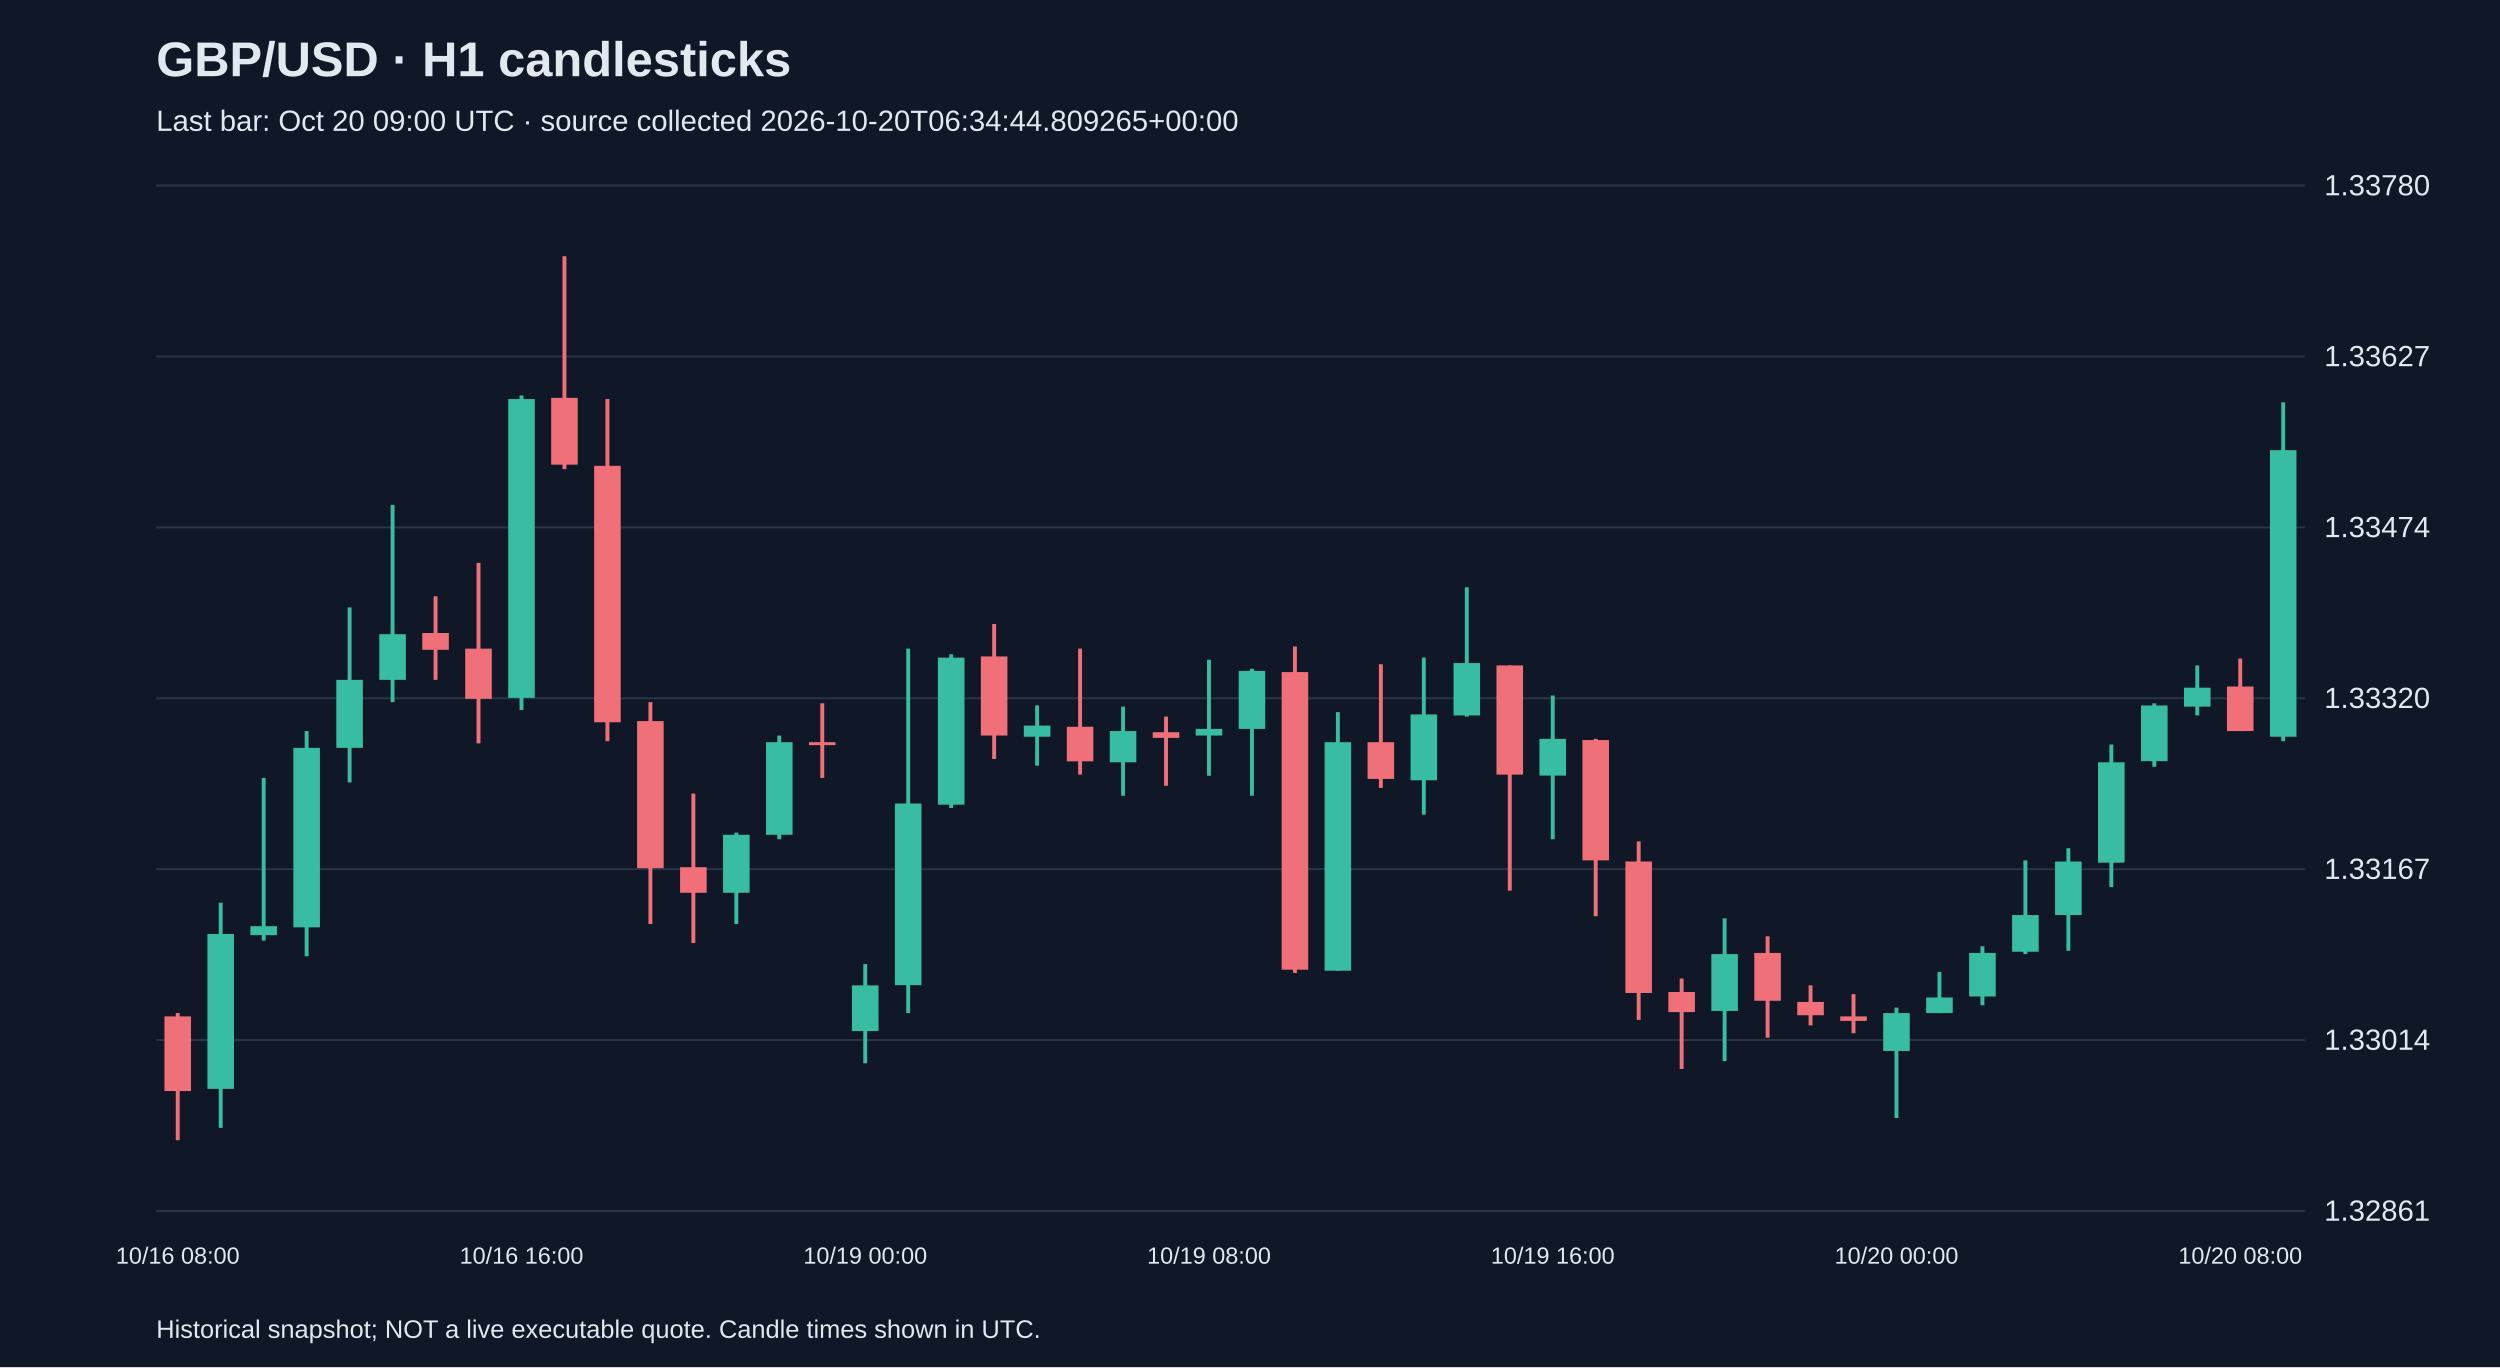
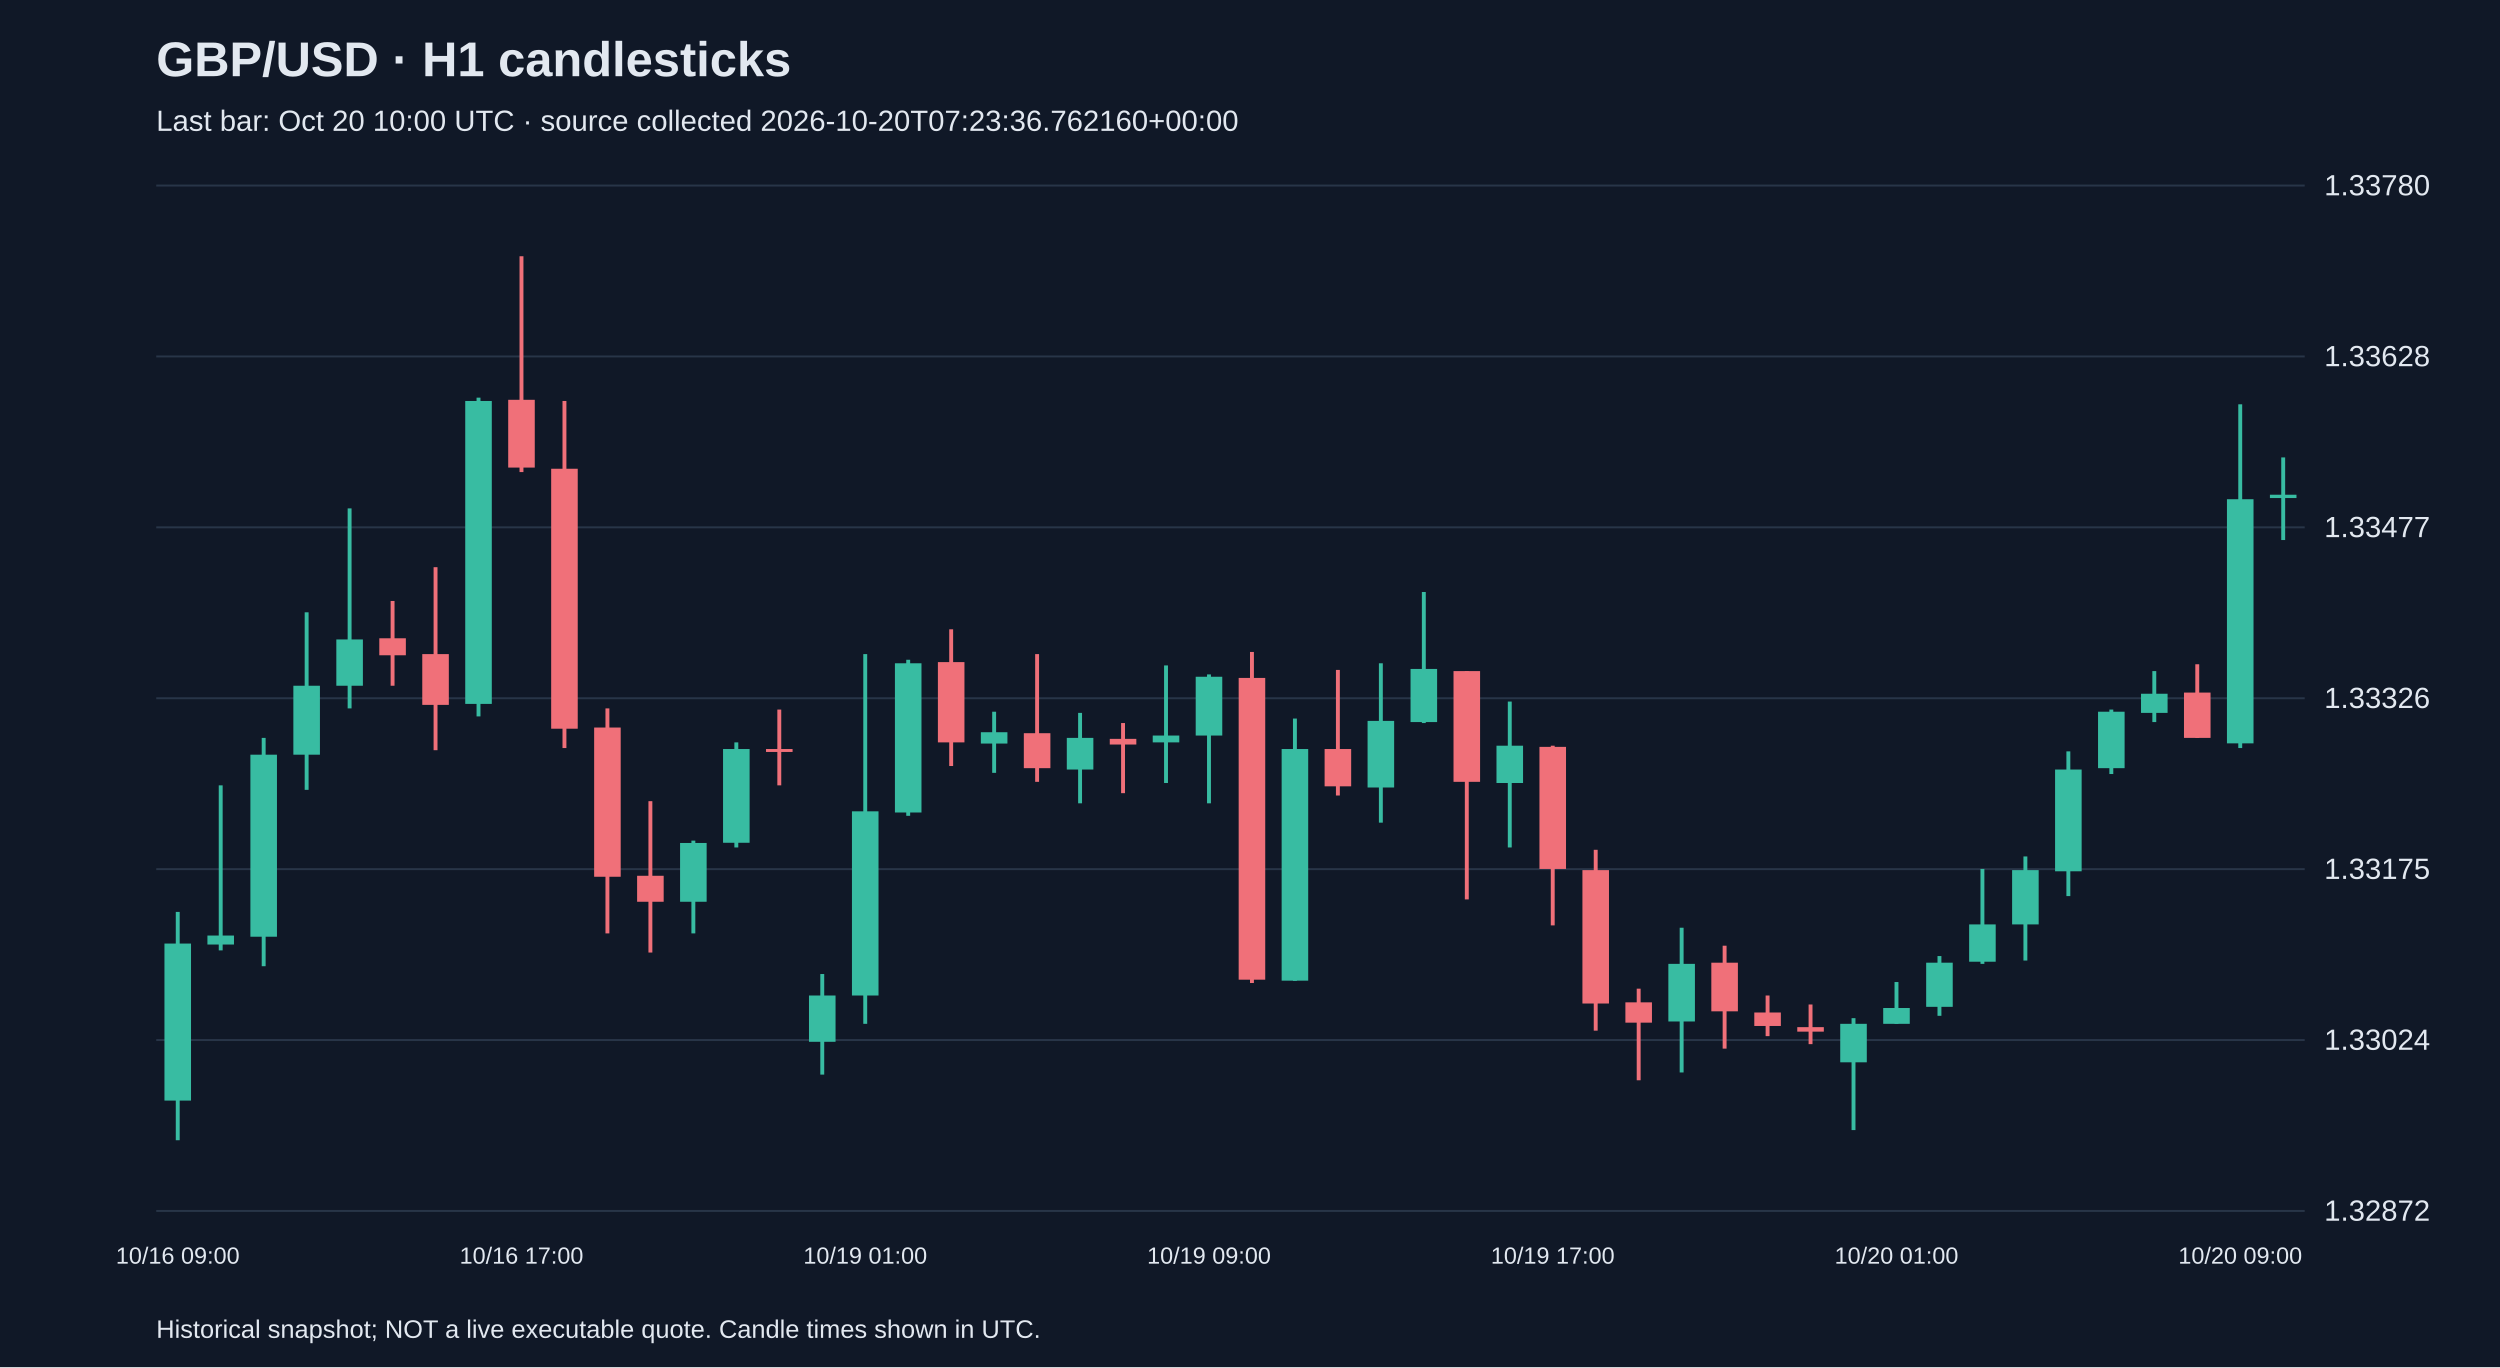
<svg xmlns="http://www.w3.org/2000/svg" viewBox="0 0 1280 700">
  <rect width="100%" height="100%" fill="#101827" />
  <style>text{font-family:Arial,sans-serif;fill:#e2e8f0}</style>
  <text x="80" y="39" font-size="25" font-weight="bold">GBP/USD · H1 candlesticks</text>
-   <text x="80" y="67" font-size="15" fill="#a6b1c5">Last bar: Oct 20 09:00 UTC · source collected 2026-10-20T06:34:44.809265+00:00</text>
+   <text x="80" y="67" font-size="15" fill="#a6b1c5">Last bar: Oct 20 10:00 UTC · source collected 2026-10-20T07:23:36.762160+00:00</text>
  <line x1="80" y1="620.0" x2="1180" y2="620.0" stroke="#283548" />
-   <text x="1190" y="625.0" font-size="15">1.32861</text>
+   <text x="1190" y="625.0" font-size="15">1.32872</text>
  <line x1="80" y1="532.5" x2="1180" y2="532.5" stroke="#283548" />
-   <text x="1190" y="537.5" font-size="15">1.33014</text>
+   <text x="1190" y="537.5" font-size="15">1.33024</text>
  <line x1="80" y1="445.0" x2="1180" y2="445.0" stroke="#283548" />
-   <text x="1190" y="450.0" font-size="15">1.33167</text>
+   <text x="1190" y="450.0" font-size="15">1.33175</text>
  <line x1="80" y1="357.5" x2="1180" y2="357.5" stroke="#283548" />
-   <text x="1190" y="362.5" font-size="15">1.33320</text>
+   <text x="1190" y="362.5" font-size="15">1.33326</text>
  <line x1="80" y1="270.0" x2="1180" y2="270.0" stroke="#283548" />
-   <text x="1190" y="275.0" font-size="15">1.33474</text>
+   <text x="1190" y="275.0" font-size="15">1.33477</text>
  <line x1="80" y1="182.5" x2="1180" y2="182.5" stroke="#283548" />
-   <text x="1190" y="187.5" font-size="15">1.33627</text>
+   <text x="1190" y="187.5" font-size="15">1.33628</text>
  <line x1="80" y1="95.0" x2="1180" y2="95.0" stroke="#283548" />
  <text x="1190" y="100.0" font-size="15">1.33780</text>
-   <line x1="91.0" y1="518.7" x2="91.0" y2="583.8" stroke="#f07079" stroke-width="2" />
-   <rect x="84.2" y="520.4" width="13.6" height="38.2" fill="#f07079" />
-   <text x="91.0" y="647" text-anchor="middle" font-size="12">10/16 08:00</text>
-   <line x1="113.0" y1="462.2" x2="113.0" y2="577.5" stroke="#38bca2" stroke-width="2" />
-   <rect x="106.2" y="478.2" width="13.6" height="79.3" fill="#38bca2" />
-   <line x1="135.0" y1="398.3" x2="135.0" y2="481.6" stroke="#38bca2" stroke-width="2" />
-   <rect x="128.2" y="474.2" width="13.6" height="4.6" fill="#38bca2" />
-   <line x1="157.0" y1="374.3" x2="157.0" y2="489.6" stroke="#38bca2" stroke-width="2" />
-   <rect x="150.2" y="382.9" width="13.6" height="91.9" fill="#38bca2" />
-   <line x1="179.0" y1="311.0" x2="179.0" y2="400.6" stroke="#38bca2" stroke-width="2" />
-   <rect x="172.2" y="348.1" width="13.6" height="34.8" fill="#38bca2" />
-   <line x1="201.0" y1="258.5" x2="201.0" y2="359.5" stroke="#38bca2" stroke-width="2" />
-   <rect x="194.2" y="324.7" width="13.6" height="23.4" fill="#38bca2" />
-   <line x1="223.0" y1="305.3" x2="223.0" y2="348.1" stroke="#f07079" stroke-width="2" />
-   <rect x="216.2" y="324.1" width="13.6" height="8.6" fill="#f07079" />
-   <line x1="245.0" y1="288.2" x2="245.0" y2="380.6" stroke="#f07079" stroke-width="2" />
-   <rect x="238.2" y="332.1" width="13.6" height="25.7" fill="#f07079" />
-   <line x1="267.0" y1="202.5" x2="267.0" y2="363.5" stroke="#38bca2" stroke-width="2" />
-   <rect x="260.2" y="204.3" width="13.6" height="153.0" fill="#38bca2" />
-   <text x="267.0" y="647" text-anchor="middle" font-size="12">10/16 16:00</text>
-   <line x1="289.0" y1="131.2" x2="289.0" y2="240.2" stroke="#f07079" stroke-width="2" />
-   <rect x="282.2" y="203.7" width="13.6" height="34.2" fill="#f07079" />
-   <line x1="311.0" y1="204.3" x2="311.0" y2="379.5" stroke="#f07079" stroke-width="2" />
-   <rect x="304.2" y="238.5" width="13.6" height="131.3" fill="#f07079" />
-   <line x1="333.0" y1="359.5" x2="333.0" y2="473.1" stroke="#f07079" stroke-width="2" />
-   <rect x="326.2" y="369.2" width="13.6" height="75.3" fill="#f07079" />
-   <line x1="355.0" y1="406.3" x2="355.0" y2="482.8" stroke="#f07079" stroke-width="2" />
-   <rect x="348.2" y="444.0" width="13.6" height="13.1" fill="#f07079" />
-   <line x1="377.0" y1="426.3" x2="377.0" y2="473.1" stroke="#38bca2" stroke-width="2" />
-   <rect x="370.2" y="427.4" width="13.6" height="29.7" fill="#38bca2" />
-   <line x1="399.0" y1="376.6" x2="399.0" y2="429.7" stroke="#38bca2" stroke-width="2" />
-   <rect x="392.2" y="380.0" width="13.6" height="47.4" fill="#38bca2" />
-   <line x1="421.0" y1="360.1" x2="421.0" y2="398.3" stroke="#f07079" stroke-width="2" />
-   <rect x="414.2" y="380.0" width="13.6" height="1.5" fill="#f07079" />
-   <line x1="443.0" y1="493.6" x2="443.0" y2="544.4" stroke="#38bca2" stroke-width="2" />
-   <rect x="436.2" y="504.5" width="13.6" height="23.4" fill="#38bca2" />
-   <text x="443.0" y="647" text-anchor="middle" font-size="12">10/19 00:00</text>
-   <line x1="465.0" y1="332.1" x2="465.0" y2="518.7" stroke="#38bca2" stroke-width="2" />
-   <rect x="458.2" y="411.4" width="13.6" height="93.0" fill="#38bca2" />
-   <line x1="487.0" y1="335.0" x2="487.0" y2="413.7" stroke="#38bca2" stroke-width="2" />
-   <rect x="480.2" y="336.7" width="13.6" height="75.3" fill="#38bca2" />
-   <line x1="509.0" y1="319.5" x2="509.0" y2="388.6" stroke="#f07079" stroke-width="2" />
-   <rect x="502.2" y="336.1" width="13.6" height="40.5" fill="#f07079" />
-   <line x1="531.0" y1="361.2" x2="531.0" y2="392.0" stroke="#38bca2" stroke-width="2" />
-   <rect x="524.2" y="371.5" width="13.6" height="5.7" fill="#38bca2" />
-   <line x1="553.0" y1="332.1" x2="553.0" y2="396.6" stroke="#f07079" stroke-width="2" />
-   <rect x="546.2" y="372.1" width="13.6" height="17.7" fill="#f07079" />
-   <line x1="575.0" y1="361.8" x2="575.0" y2="407.4" stroke="#38bca2" stroke-width="2" />
-   <rect x="568.2" y="374.3" width="13.6" height="16.0" fill="#38bca2" />
-   <line x1="597.0" y1="366.9" x2="597.0" y2="402.3" stroke="#f07079" stroke-width="2" />
-   <rect x="590.2" y="374.9" width="13.6" height="2.9" fill="#f07079" />
-   <line x1="619.0" y1="337.8" x2="619.0" y2="397.2" stroke="#38bca2" stroke-width="2" />
-   <rect x="612.2" y="373.2" width="13.6" height="3.4" fill="#38bca2" />
-   <text x="619.0" y="647" text-anchor="middle" font-size="12">10/19 08:00</text>
-   <line x1="641.0" y1="342.4" x2="641.0" y2="407.4" stroke="#38bca2" stroke-width="2" />
-   <rect x="634.2" y="343.5" width="13.6" height="29.7" fill="#38bca2" />
-   <line x1="663.0" y1="331.0" x2="663.0" y2="498.2" stroke="#f07079" stroke-width="2" />
-   <rect x="656.2" y="344.1" width="13.6" height="152.4" fill="#f07079" />
-   <line x1="685.0" y1="364.6" x2="685.0" y2="497.0" stroke="#38bca2" stroke-width="2" />
-   <rect x="678.2" y="380.0" width="13.6" height="117.0" fill="#38bca2" />
-   <line x1="707.0" y1="340.1" x2="707.0" y2="403.4" stroke="#f07079" stroke-width="2" />
-   <rect x="700.2" y="380.0" width="13.6" height="18.8" fill="#f07079" />
-   <line x1="729.0" y1="336.7" x2="729.0" y2="417.1" stroke="#38bca2" stroke-width="2" />
-   <rect x="722.2" y="365.8" width="13.6" height="33.7" fill="#38bca2" />
-   <line x1="751.0" y1="300.7" x2="751.0" y2="366.9" stroke="#38bca2" stroke-width="2" />
-   <rect x="744.2" y="339.5" width="13.6" height="26.8" fill="#38bca2" />
-   <line x1="773.0" y1="340.7" x2="773.0" y2="456.0" stroke="#f07079" stroke-width="2" />
-   <rect x="766.2" y="340.7" width="13.6" height="55.9" fill="#f07079" />
-   <line x1="795.0" y1="356.1" x2="795.0" y2="429.7" stroke="#38bca2" stroke-width="2" />
-   <rect x="788.2" y="378.3" width="13.6" height="18.8" fill="#38bca2" />
-   <text x="795.0" y="647" text-anchor="middle" font-size="12">10/19 16:00</text>
-   <line x1="817.0" y1="378.3" x2="817.0" y2="469.1" stroke="#f07079" stroke-width="2" />
-   <rect x="810.2" y="378.9" width="13.6" height="61.6" fill="#f07079" />
-   <line x1="839.0" y1="430.8" x2="839.0" y2="522.2" stroke="#f07079" stroke-width="2" />
-   <rect x="832.2" y="441.1" width="13.6" height="67.3" fill="#f07079" />
-   <line x1="861.0" y1="501.0" x2="861.0" y2="547.3" stroke="#f07079" stroke-width="2" />
-   <rect x="854.2" y="507.9" width="13.6" height="10.3" fill="#f07079" />
-   <line x1="883.0" y1="470.2" x2="883.0" y2="543.3" stroke="#38bca2" stroke-width="2" />
-   <rect x="876.2" y="488.5" width="13.6" height="29.1" fill="#38bca2" />
-   <line x1="905.0" y1="479.4" x2="905.0" y2="531.3" stroke="#f07079" stroke-width="2" />
-   <rect x="898.2" y="487.9" width="13.6" height="24.5" fill="#f07079" />
-   <line x1="927.0" y1="504.5" x2="927.0" y2="525.0" stroke="#f07079" stroke-width="2" />
-   <rect x="920.2" y="513.0" width="13.6" height="6.8" fill="#f07079" />
-   <line x1="949.0" y1="509.0" x2="949.0" y2="529.0" stroke="#f07079" stroke-width="2" />
-   <rect x="942.2" y="520.4" width="13.6" height="2.3" fill="#f07079" />
-   <line x1="971.0" y1="515.9" x2="971.0" y2="572.4" stroke="#38bca2" stroke-width="2" />
-   <rect x="964.2" y="518.7" width="13.6" height="19.4" fill="#38bca2" />
-   <text x="971.0" y="647" text-anchor="middle" font-size="12">10/20 00:00</text>
-   <line x1="993.0" y1="497.6" x2="993.0" y2="518.7" stroke="#38bca2" stroke-width="2" />
-   <rect x="986.2" y="510.7" width="13.6" height="8.0" fill="#38bca2" />
-   <line x1="1015.0" y1="484.5" x2="1015.0" y2="514.7" stroke="#38bca2" stroke-width="2" />
-   <rect x="1008.2" y="487.9" width="13.6" height="22.3" fill="#38bca2" />
-   <line x1="1037.0" y1="440.5" x2="1037.0" y2="488.5" stroke="#38bca2" stroke-width="2" />
-   <rect x="1030.2" y="468.5" width="13.6" height="18.8" fill="#38bca2" />
-   <line x1="1059.0" y1="434.3" x2="1059.0" y2="486.8" stroke="#38bca2" stroke-width="2" />
-   <rect x="1052.2" y="441.1" width="13.6" height="27.4" fill="#38bca2" />
-   <line x1="1081.0" y1="381.2" x2="1081.0" y2="454.2" stroke="#38bca2" stroke-width="2" />
-   <rect x="1074.2" y="390.3" width="13.6" height="51.4" fill="#38bca2" />
-   <line x1="1103.0" y1="360.1" x2="1103.0" y2="392.6" stroke="#38bca2" stroke-width="2" />
-   <rect x="1096.2" y="361.2" width="13.6" height="28.5" fill="#38bca2" />
-   <line x1="1125.0" y1="340.7" x2="1125.0" y2="366.3" stroke="#38bca2" stroke-width="2" />
-   <rect x="1118.2" y="352.1" width="13.6" height="9.7" fill="#38bca2" />
-   <line x1="1147.0" y1="337.2" x2="1147.0" y2="374.3" stroke="#f07079" stroke-width="2" />
-   <rect x="1140.2" y="351.5" width="13.6" height="22.8" fill="#f07079" />
-   <text x="1147.0" y="647" text-anchor="middle" font-size="12">10/20 08:00</text>
-   <line x1="1169.0" y1="206.0" x2="1169.0" y2="379.5" stroke="#38bca2" stroke-width="2" />
-   <rect x="1162.2" y="230.5" width="13.6" height="146.7" fill="#38bca2" />
+   <line x1="91.0" y1="466.9" x2="91.0" y2="583.8" stroke="#38bca2" stroke-width="2" />
+   <rect x="84.2" y="483.1" width="13.6" height="80.4" fill="#38bca2" />
+   <text x="91.0" y="647" text-anchor="middle" font-size="12">10/16 09:00</text>
+   <line x1="113.0" y1="402.1" x2="113.0" y2="486.6" stroke="#38bca2" stroke-width="2" />
+   <rect x="106.2" y="479.0" width="13.6" height="4.6" fill="#38bca2" />
+   <line x1="135.0" y1="377.8" x2="135.0" y2="494.7" stroke="#38bca2" stroke-width="2" />
+   <rect x="128.2" y="386.4" width="13.6" height="93.2" fill="#38bca2" />
+   <line x1="157.0" y1="313.5" x2="157.0" y2="404.4" stroke="#38bca2" stroke-width="2" />
+   <rect x="150.2" y="351.1" width="13.6" height="35.3" fill="#38bca2" />
+   <line x1="179.0" y1="260.3" x2="179.0" y2="362.7" stroke="#38bca2" stroke-width="2" />
+   <rect x="172.2" y="327.4" width="13.6" height="23.7" fill="#38bca2" />
+   <line x1="201.0" y1="307.7" x2="201.0" y2="351.1" stroke="#f07079" stroke-width="2" />
+   <rect x="194.2" y="326.8" width="13.6" height="8.7" fill="#f07079" />
+   <line x1="223.0" y1="290.4" x2="223.0" y2="384.1" stroke="#f07079" stroke-width="2" />
+   <rect x="216.2" y="334.9" width="13.6" height="26.0" fill="#f07079" />
+   <line x1="245.0" y1="203.6" x2="245.0" y2="366.8" stroke="#38bca2" stroke-width="2" />
+   <rect x="238.2" y="205.3" width="13.6" height="155.1" fill="#38bca2" />
+   <line x1="267.0" y1="131.2" x2="267.0" y2="241.7" stroke="#f07079" stroke-width="2" />
+   <rect x="260.2" y="204.7" width="13.6" height="34.7" fill="#f07079" />
+   <text x="267.0" y="647" text-anchor="middle" font-size="12">10/16 17:00</text>
+   <line x1="289.0" y1="205.3" x2="289.0" y2="383.0" stroke="#f07079" stroke-width="2" />
+   <rect x="282.2" y="240.0" width="13.6" height="133.1" fill="#f07079" />
+   <line x1="311.0" y1="362.7" x2="311.0" y2="477.9" stroke="#f07079" stroke-width="2" />
+   <rect x="304.2" y="372.5" width="13.6" height="76.4" fill="#f07079" />
+   <line x1="333.0" y1="410.2" x2="333.0" y2="487.7" stroke="#f07079" stroke-width="2" />
+   <rect x="326.2" y="448.4" width="13.6" height="13.3" fill="#f07079" />
+   <line x1="355.0" y1="430.4" x2="355.0" y2="477.9" stroke="#38bca2" stroke-width="2" />
+   <rect x="348.2" y="431.6" width="13.6" height="30.1" fill="#38bca2" />
+   <line x1="377.0" y1="380.1" x2="377.0" y2="433.9" stroke="#38bca2" stroke-width="2" />
+   <rect x="370.2" y="383.5" width="13.6" height="48.0" fill="#38bca2" />
+   <line x1="399.0" y1="363.3" x2="399.0" y2="402.1" stroke="#f07079" stroke-width="2" />
+   <rect x="392.2" y="383.5" width="13.6" height="1.5" fill="#f07079" />
+   <line x1="421.0" y1="498.7" x2="421.0" y2="550.2" stroke="#38bca2" stroke-width="2" />
+   <rect x="414.2" y="509.7" width="13.6" height="23.7" fill="#38bca2" />
+   <line x1="443.0" y1="334.9" x2="443.0" y2="524.2" stroke="#38bca2" stroke-width="2" />
+   <rect x="436.2" y="415.4" width="13.6" height="94.3" fill="#38bca2" />
+   <text x="443.0" y="647" text-anchor="middle" font-size="12">10/19 01:00</text>
+   <line x1="465.0" y1="337.8" x2="465.0" y2="417.7" stroke="#38bca2" stroke-width="2" />
+   <rect x="458.2" y="339.6" width="13.6" height="76.4" fill="#38bca2" />
+   <line x1="487.0" y1="322.2" x2="487.0" y2="392.2" stroke="#f07079" stroke-width="2" />
+   <rect x="480.2" y="339.0" width="13.6" height="41.1" fill="#f07079" />
+   <line x1="509.0" y1="364.4" x2="509.0" y2="395.7" stroke="#38bca2" stroke-width="2" />
+   <rect x="502.2" y="374.9" width="13.6" height="5.8" fill="#38bca2" />
+   <line x1="531.0" y1="334.9" x2="531.0" y2="400.3" stroke="#f07079" stroke-width="2" />
+   <rect x="524.2" y="375.4" width="13.6" height="17.9" fill="#f07079" />
+   <line x1="553.0" y1="365.0" x2="553.0" y2="411.3" stroke="#38bca2" stroke-width="2" />
+   <rect x="546.2" y="377.8" width="13.6" height="16.2" fill="#38bca2" />
+   <line x1="575.0" y1="370.2" x2="575.0" y2="406.1" stroke="#f07079" stroke-width="2" />
+   <rect x="568.2" y="378.3" width="13.6" height="2.9" fill="#f07079" />
+   <line x1="597.0" y1="340.7" x2="597.0" y2="400.9" stroke="#38bca2" stroke-width="2" />
+   <rect x="590.2" y="376.6" width="13.6" height="3.5" fill="#38bca2" />
+   <line x1="619.0" y1="345.3" x2="619.0" y2="411.3" stroke="#38bca2" stroke-width="2" />
+   <rect x="612.2" y="346.5" width="13.6" height="30.1" fill="#38bca2" />
+   <text x="619.0" y="647" text-anchor="middle" font-size="12">10/19 09:00</text>
+   <line x1="641.0" y1="333.8" x2="641.0" y2="503.3" stroke="#f07079" stroke-width="2" />
+   <rect x="634.2" y="347.1" width="13.6" height="154.5" fill="#f07079" />
+   <line x1="663.0" y1="367.9" x2="663.0" y2="502.2" stroke="#38bca2" stroke-width="2" />
+   <rect x="656.2" y="383.5" width="13.6" height="118.6" fill="#38bca2" />
+   <line x1="685.0" y1="343.0" x2="685.0" y2="407.3" stroke="#f07079" stroke-width="2" />
+   <rect x="678.2" y="383.5" width="13.6" height="19.1" fill="#f07079" />
+   <line x1="707.0" y1="339.6" x2="707.0" y2="421.2" stroke="#38bca2" stroke-width="2" />
+   <rect x="700.2" y="369.1" width="13.6" height="34.1" fill="#38bca2" />
+   <line x1="729.0" y1="303.1" x2="729.0" y2="370.2" stroke="#38bca2" stroke-width="2" />
+   <rect x="722.2" y="342.5" width="13.6" height="27.2" fill="#38bca2" />
+   <line x1="751.0" y1="343.6" x2="751.0" y2="460.5" stroke="#f07079" stroke-width="2" />
+   <rect x="744.2" y="343.6" width="13.6" height="56.7" fill="#f07079" />
+   <line x1="773.0" y1="359.2" x2="773.0" y2="433.9" stroke="#38bca2" stroke-width="2" />
+   <rect x="766.2" y="381.8" width="13.6" height="19.1" fill="#38bca2" />
+   <line x1="795.0" y1="381.8" x2="795.0" y2="473.8" stroke="#f07079" stroke-width="2" />
+   <rect x="788.2" y="382.4" width="13.6" height="62.5" fill="#f07079" />
+   <text x="795.0" y="647" text-anchor="middle" font-size="12">10/19 17:00</text>
+   <line x1="817.0" y1="435.1" x2="817.0" y2="527.7" stroke="#f07079" stroke-width="2" />
+   <rect x="810.2" y="445.5" width="13.6" height="68.3" fill="#f07079" />
+   <line x1="839.0" y1="506.2" x2="839.0" y2="553.1" stroke="#f07079" stroke-width="2" />
+   <rect x="832.2" y="513.2" width="13.6" height="10.4" fill="#f07079" />
+   <line x1="861.0" y1="475.0" x2="861.0" y2="549.1" stroke="#38bca2" stroke-width="2" />
+   <rect x="854.2" y="493.5" width="13.6" height="29.5" fill="#38bca2" />
+   <line x1="883.0" y1="484.2" x2="883.0" y2="536.9" stroke="#f07079" stroke-width="2" />
+   <rect x="876.2" y="492.9" width="13.6" height="24.9" fill="#f07079" />
+   <line x1="905.0" y1="509.7" x2="905.0" y2="530.5" stroke="#f07079" stroke-width="2" />
+   <rect x="898.2" y="518.4" width="13.6" height="6.9" fill="#f07079" />
+   <line x1="927.0" y1="514.3" x2="927.0" y2="534.6" stroke="#f07079" stroke-width="2" />
+   <rect x="920.2" y="525.9" width="13.6" height="2.3" fill="#f07079" />
+   <line x1="949.0" y1="521.3" x2="949.0" y2="578.6" stroke="#38bca2" stroke-width="2" />
+   <rect x="942.2" y="524.2" width="13.6" height="19.7" fill="#38bca2" />
+   <line x1="971.0" y1="502.8" x2="971.0" y2="524.2" stroke="#38bca2" stroke-width="2" />
+   <rect x="964.2" y="516.1" width="13.6" height="8.1" fill="#38bca2" />
+   <text x="971.0" y="647" text-anchor="middle" font-size="12">10/20 01:00</text>
+   <line x1="993.0" y1="489.5" x2="993.0" y2="520.1" stroke="#38bca2" stroke-width="2" />
+   <rect x="986.2" y="492.9" width="13.6" height="22.6" fill="#38bca2" />
+   <line x1="1015.0" y1="444.9" x2="1015.0" y2="493.5" stroke="#38bca2" stroke-width="2" />
+   <rect x="1008.2" y="473.3" width="13.6" height="19.1" fill="#38bca2" />
+   <line x1="1037.0" y1="438.5" x2="1037.0" y2="491.8" stroke="#38bca2" stroke-width="2" />
+   <rect x="1030.2" y="445.5" width="13.6" height="27.8" fill="#38bca2" />
+   <line x1="1059.0" y1="384.7" x2="1059.0" y2="458.8" stroke="#38bca2" stroke-width="2" />
+   <rect x="1052.2" y="394.0" width="13.6" height="52.1" fill="#38bca2" />
+   <line x1="1081.0" y1="363.3" x2="1081.0" y2="396.3" stroke="#38bca2" stroke-width="2" />
+   <rect x="1074.2" y="364.4" width="13.6" height="28.9" fill="#38bca2" />
+   <line x1="1103.0" y1="343.6" x2="1103.0" y2="369.7" stroke="#38bca2" stroke-width="2" />
+   <rect x="1096.2" y="355.2" width="13.6" height="9.8" fill="#38bca2" />
+   <line x1="1125.0" y1="340.1" x2="1125.0" y2="377.8" stroke="#f07079" stroke-width="2" />
+   <rect x="1118.2" y="354.6" width="13.6" height="23.2" fill="#f07079" />
+   <line x1="1147.0" y1="207.0" x2="1147.0" y2="383.0" stroke="#38bca2" stroke-width="2" />
+   <rect x="1140.2" y="255.6" width="13.6" height="125.0" fill="#38bca2" />
+   <text x="1147.0" y="647" text-anchor="middle" font-size="12">10/20 09:00</text>
+   <line x1="1169.0" y1="234.2" x2="1169.0" y2="276.5" stroke="#38bca2" stroke-width="2" />
+   <rect x="1162.2" y="253.3" width="13.6" height="1.7" fill="#38bca2" />
  <text x="80" y="685" font-size="13">Historical snapshot; NOT a live executable quote. Candle times shown in UTC.</text>
</svg>
